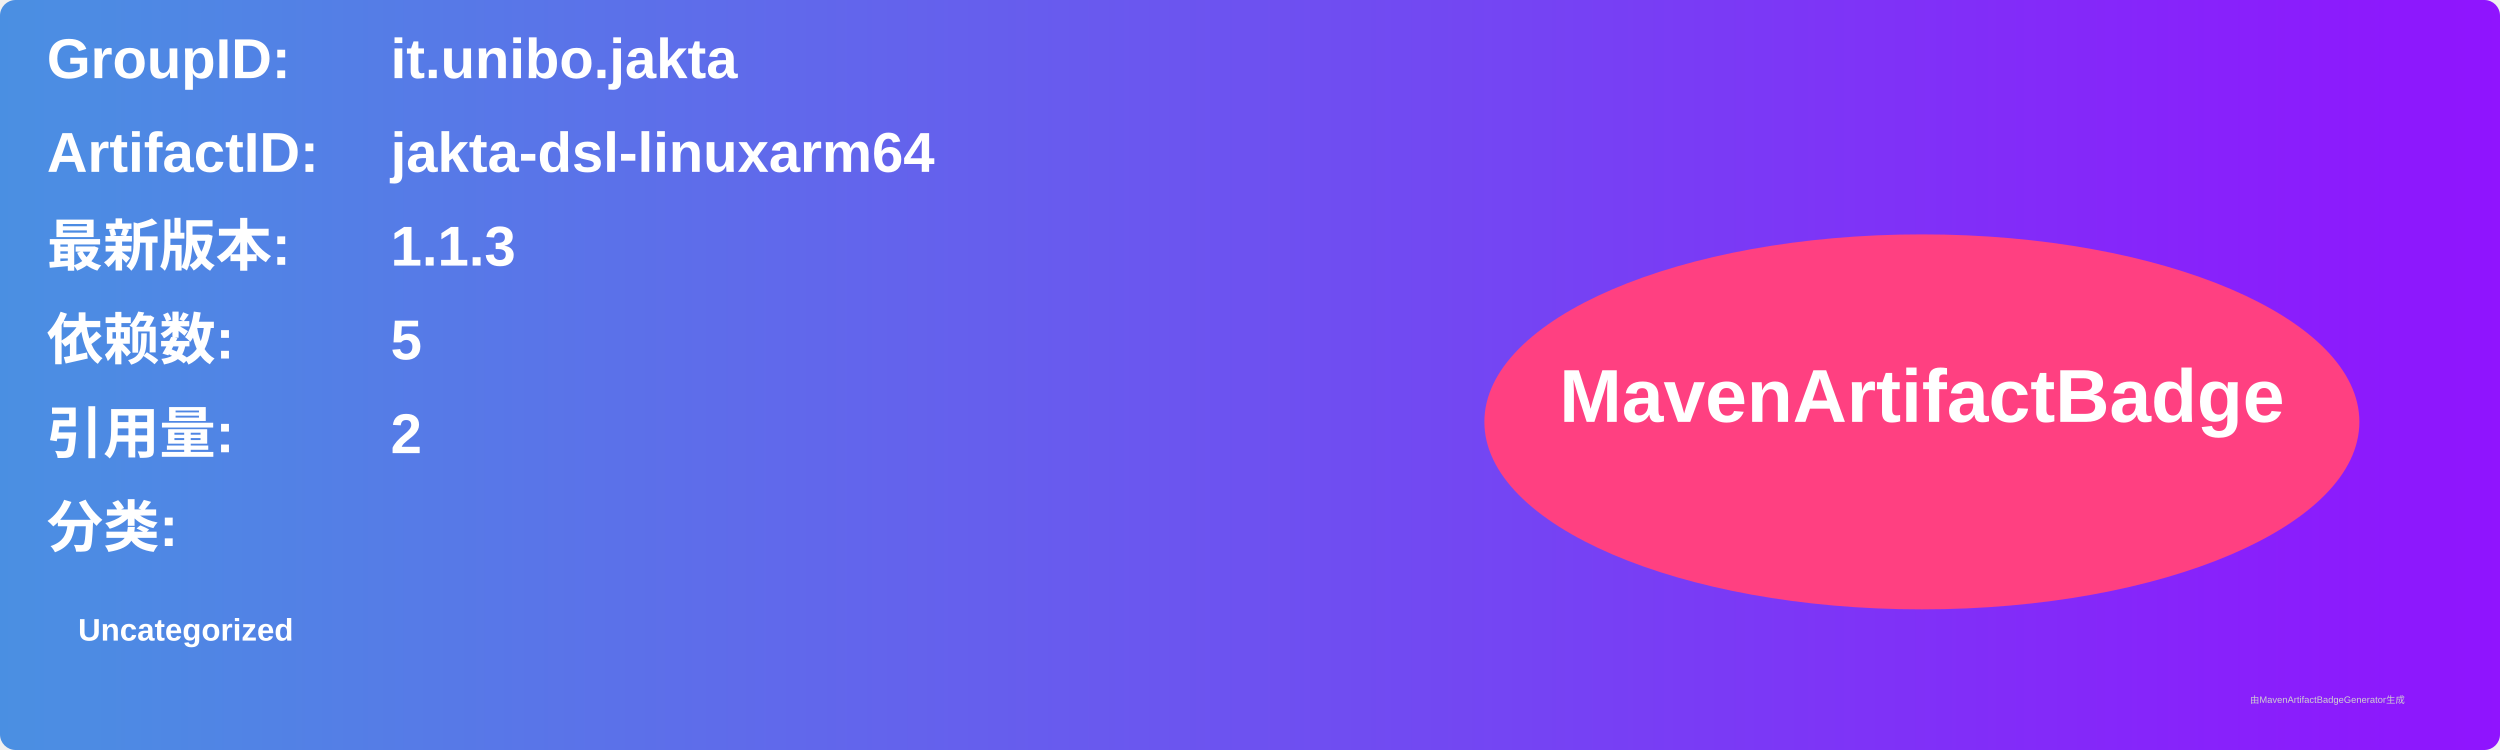
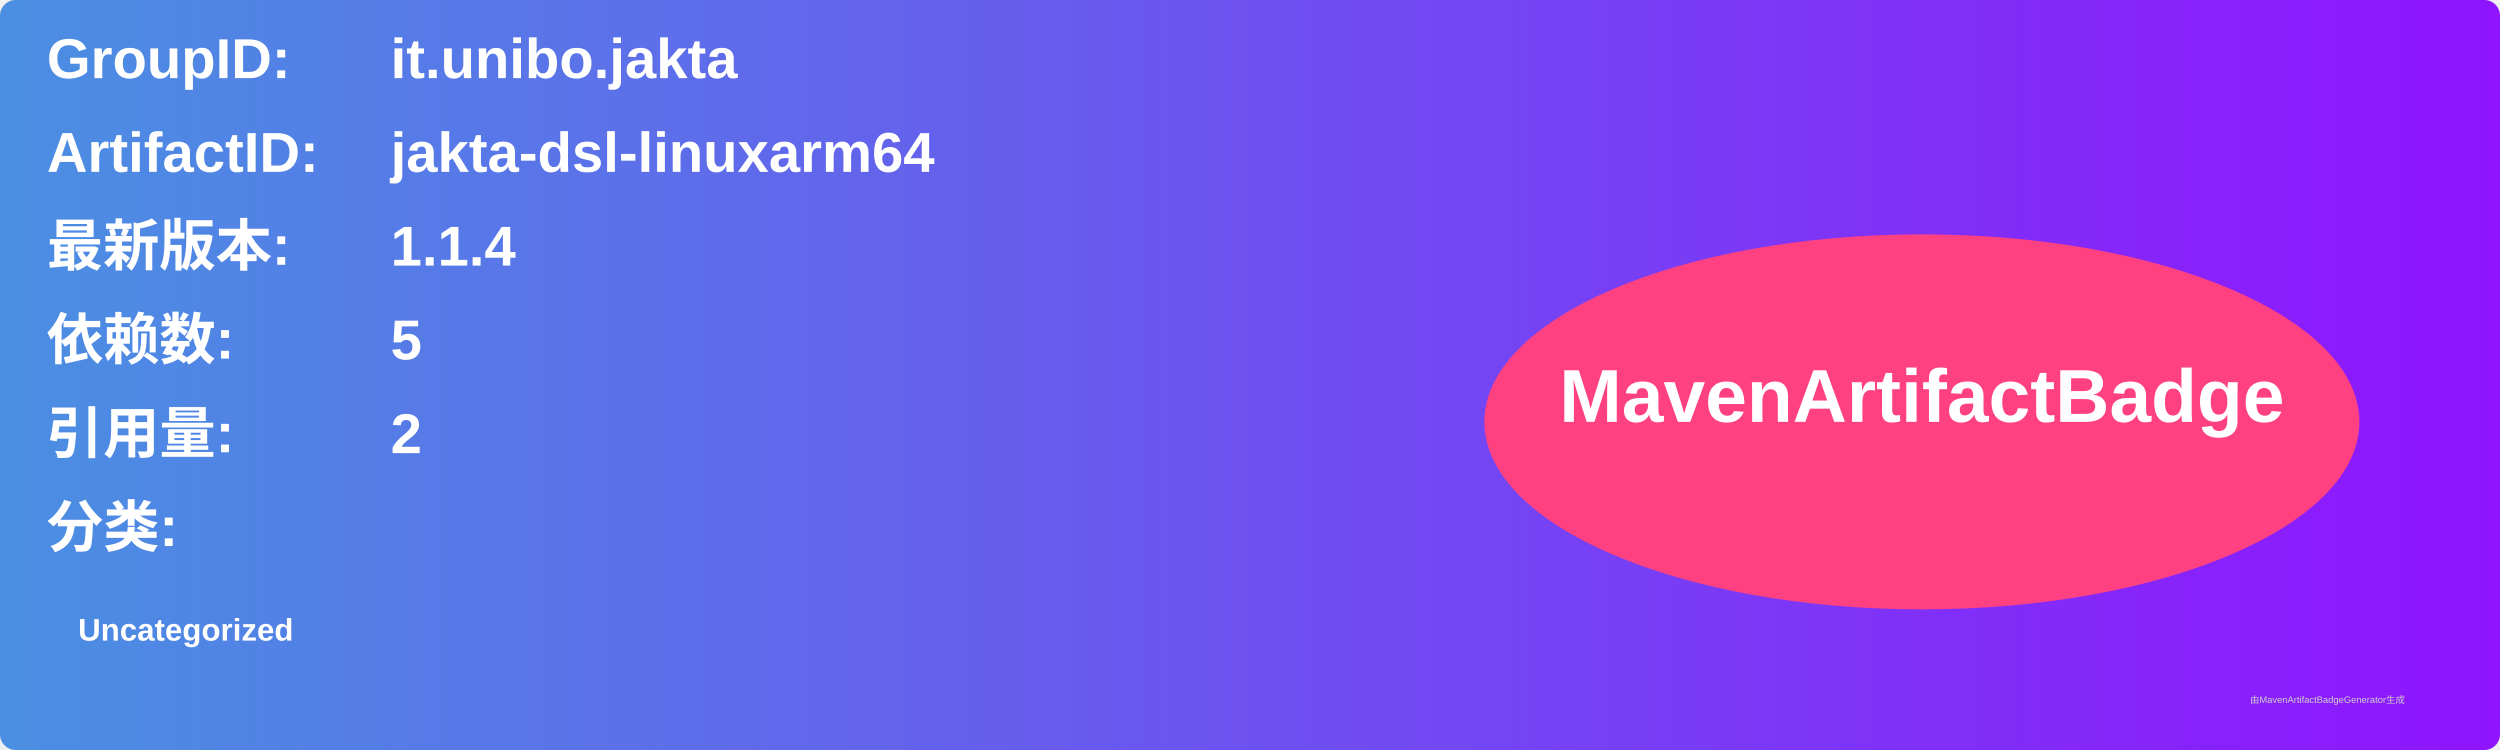
<svg xmlns="http://www.w3.org/2000/svg" width="800" height="240" viewBox="0 0 800 240">
  <linearGradient id="grad" x1="0%" y1="0%" x2="100%" y2="0%">
    <stop offset="0%" stop-color="#4a90e2" />
    <stop offset="100%" stop-color="#9013fe" />
  </linearGradient>
  <rect width="100%" height="100%" rx="5" ry="5" fill="url(#grad)" />
  <g transform="translate(15, 15)">
    <text x="0" y="10" font-family="Arial" font-size="18" fill="white" font-weight="bold" width="260">GroupID:</text>
    <text x="110" y="10" font-family="Arial" font-size="18" fill="white" font-weight="bold" width="460">it.unibo.jakta</text>
    <text x="0" y="40" font-family="Arial" font-size="18" fill="white" font-weight="bold" width="260">ArtifactID:</text>
    <text x="110" y="40" font-family="Arial" font-size="18" fill="white" font-weight="bold" width="460">jakta-dsl-linuxarm64</text>
    <text x="0" y="70" font-family="Arial" font-size="18" fill="white" font-weight="bold">最新版本:</text>
    <text x="110" y="70" font-family="Arial" font-size="18" fill="white" font-weight="bold">
-       <tspan font-weight="bold">1.1.3</tspan>
+       <tspan font-weight="bold">1.1.4</tspan>
    </text>
    <text x="0" y="100" font-family="Arial" font-size="18" fill="white" font-weight="bold">依赖数: </text>
    <text x="110" y="100" font-family="Arial" font-size="18" fill="white">
      <tspan font-weight="bold">5</tspan>
    </text>
    <text x="0" y="130" font-family="Arial" font-size="18" fill="white" font-weight="bold">引用量: </text>
    <text x="110" y="130" font-family="Arial" font-size="18" fill="white">
      <tspan font-weight="bold">2</tspan>
    </text>
    <text x="0" y="160" font-family="Arial" font-size="18" fill="white" font-weight="bold">分类:</text>
    <text x="10" y="190" font-family="Arial" font-size="10" fill="white">
      <tspan font-weight="bold">Uncategorized</tspan>
    </text>
    <ellipse cx="600" cy="120" rx="140" ry="60" fill="#ff4081" />
    <text x="600" y="120" text-anchor="middle" font-family="Arial" font-size="24" fill="white" font-weight="bold">MavenArtifactBadge</text>
  </g>
  <text x="720" y="225" font-family="Arial" font-size="3" fill="#d0d0d0">由MavenArtifactBadgeGenerator生成</text>
</svg>
